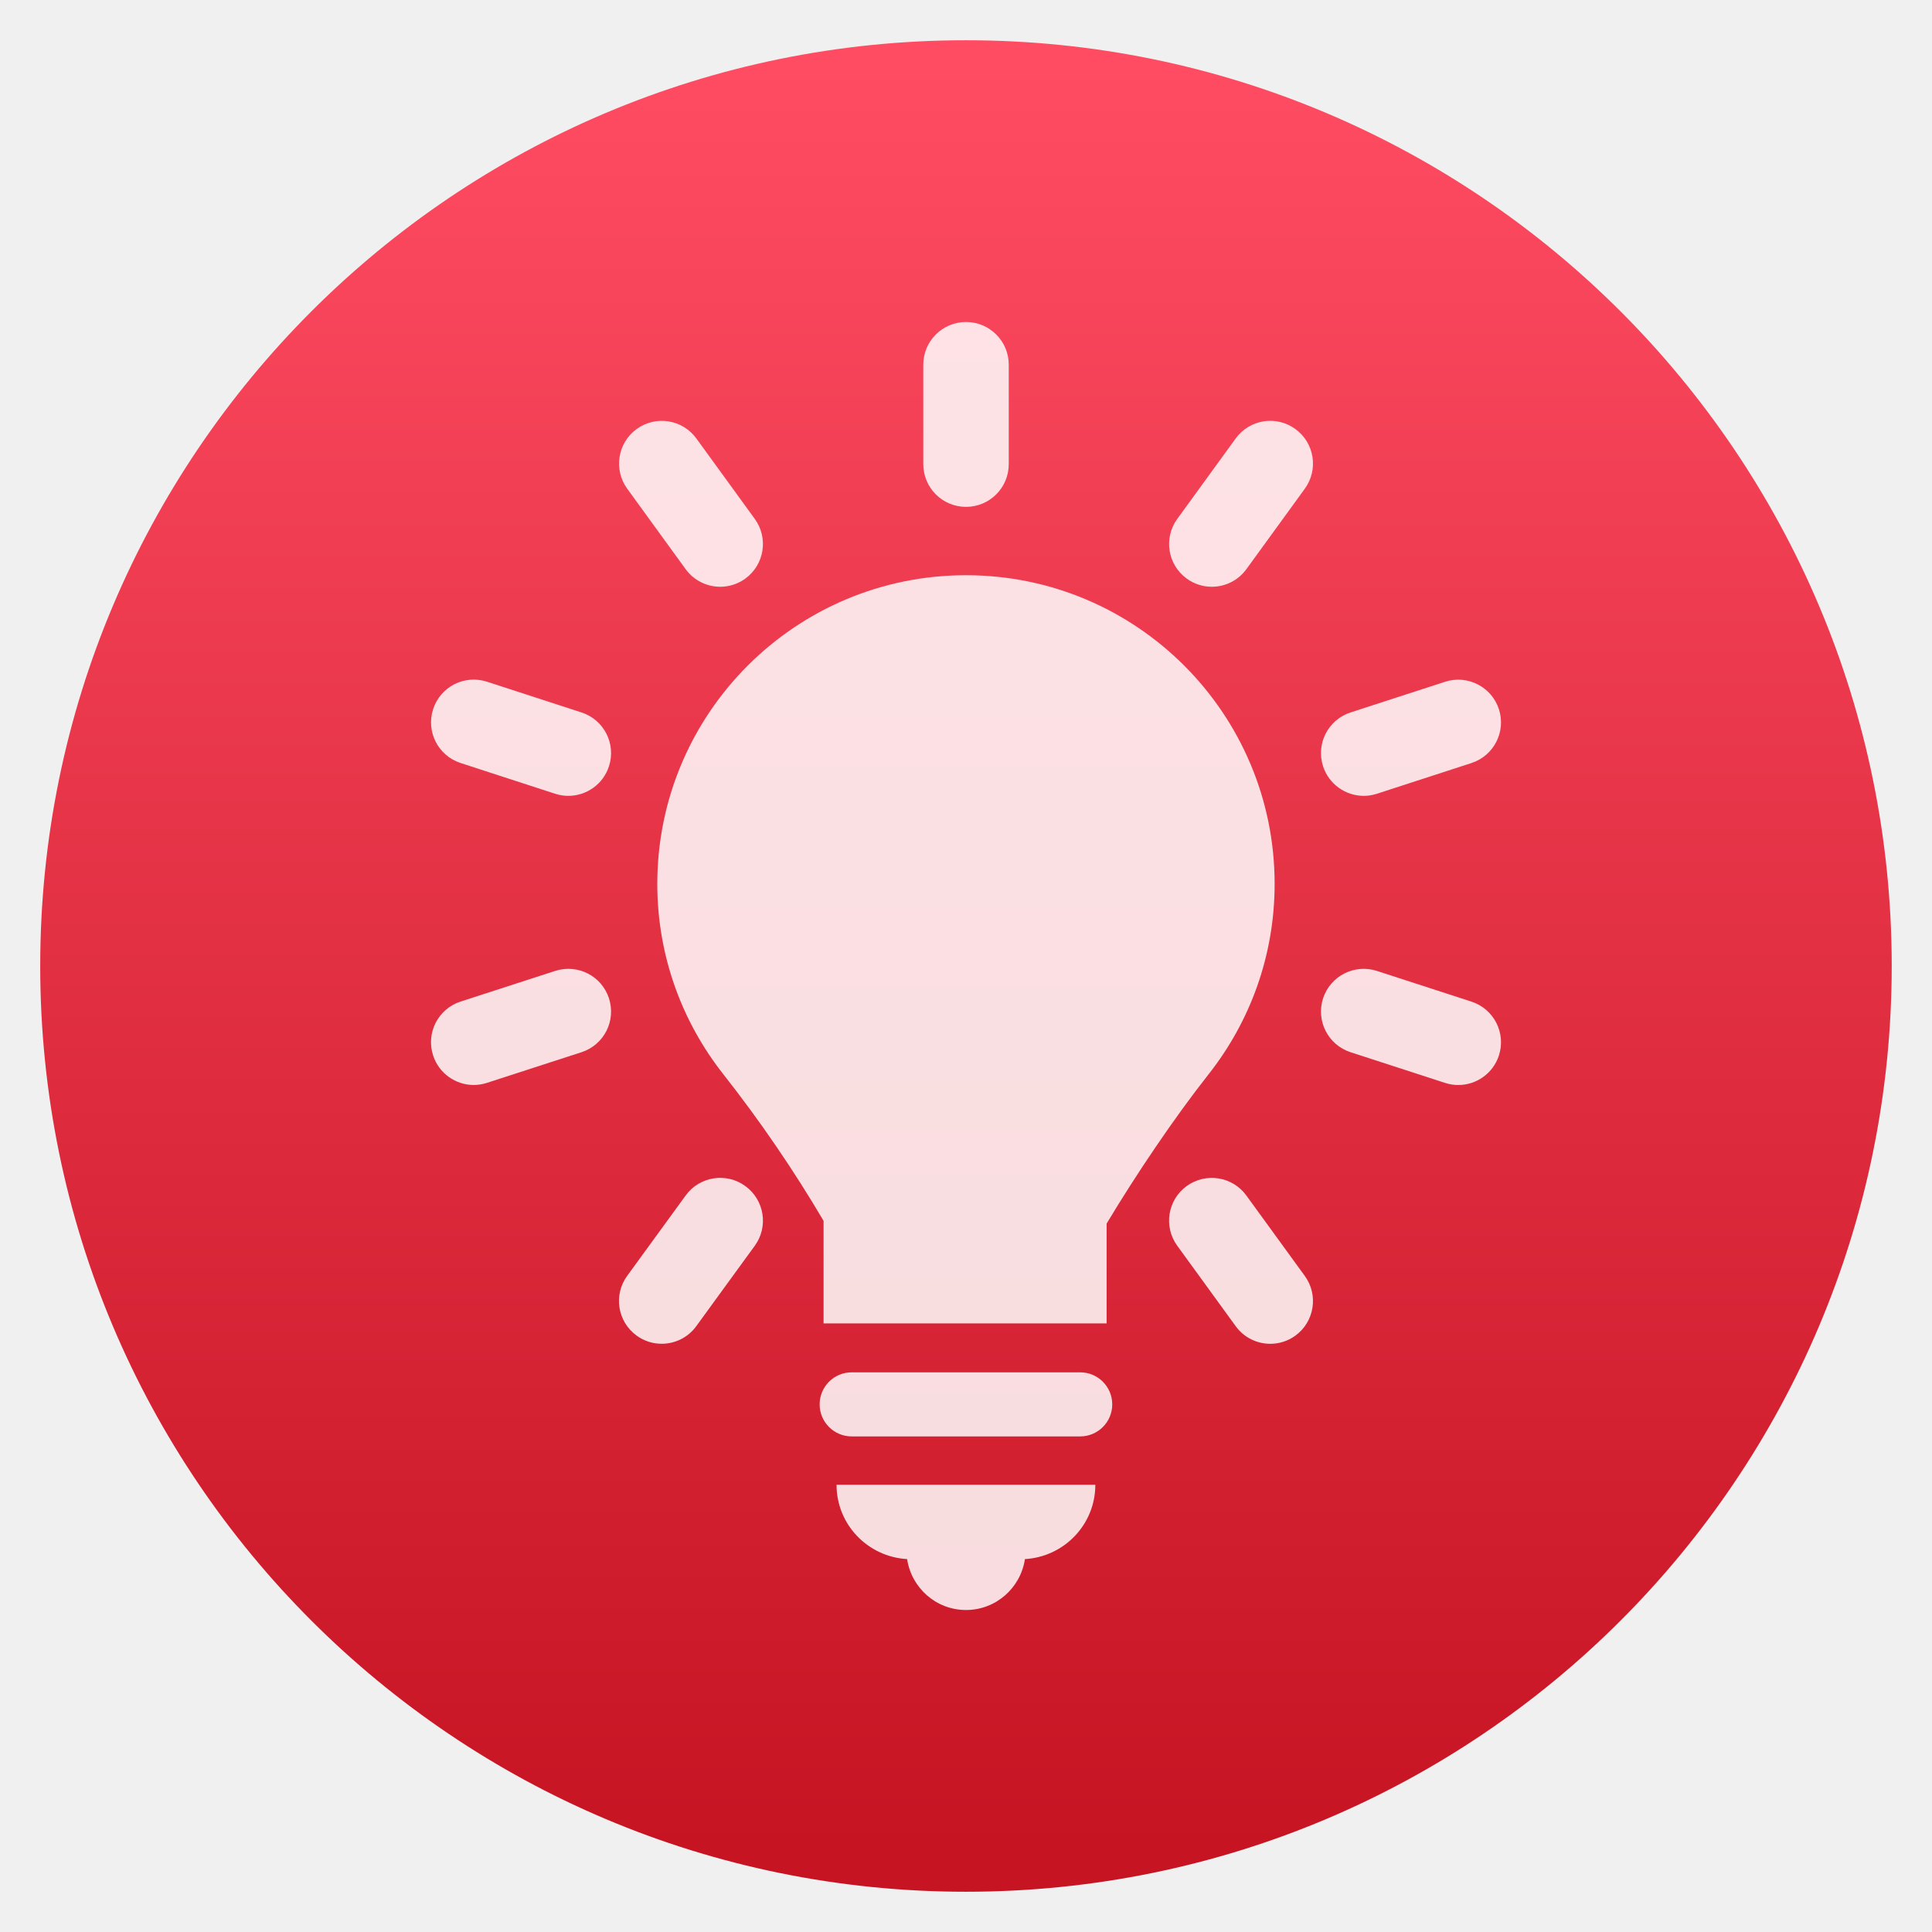
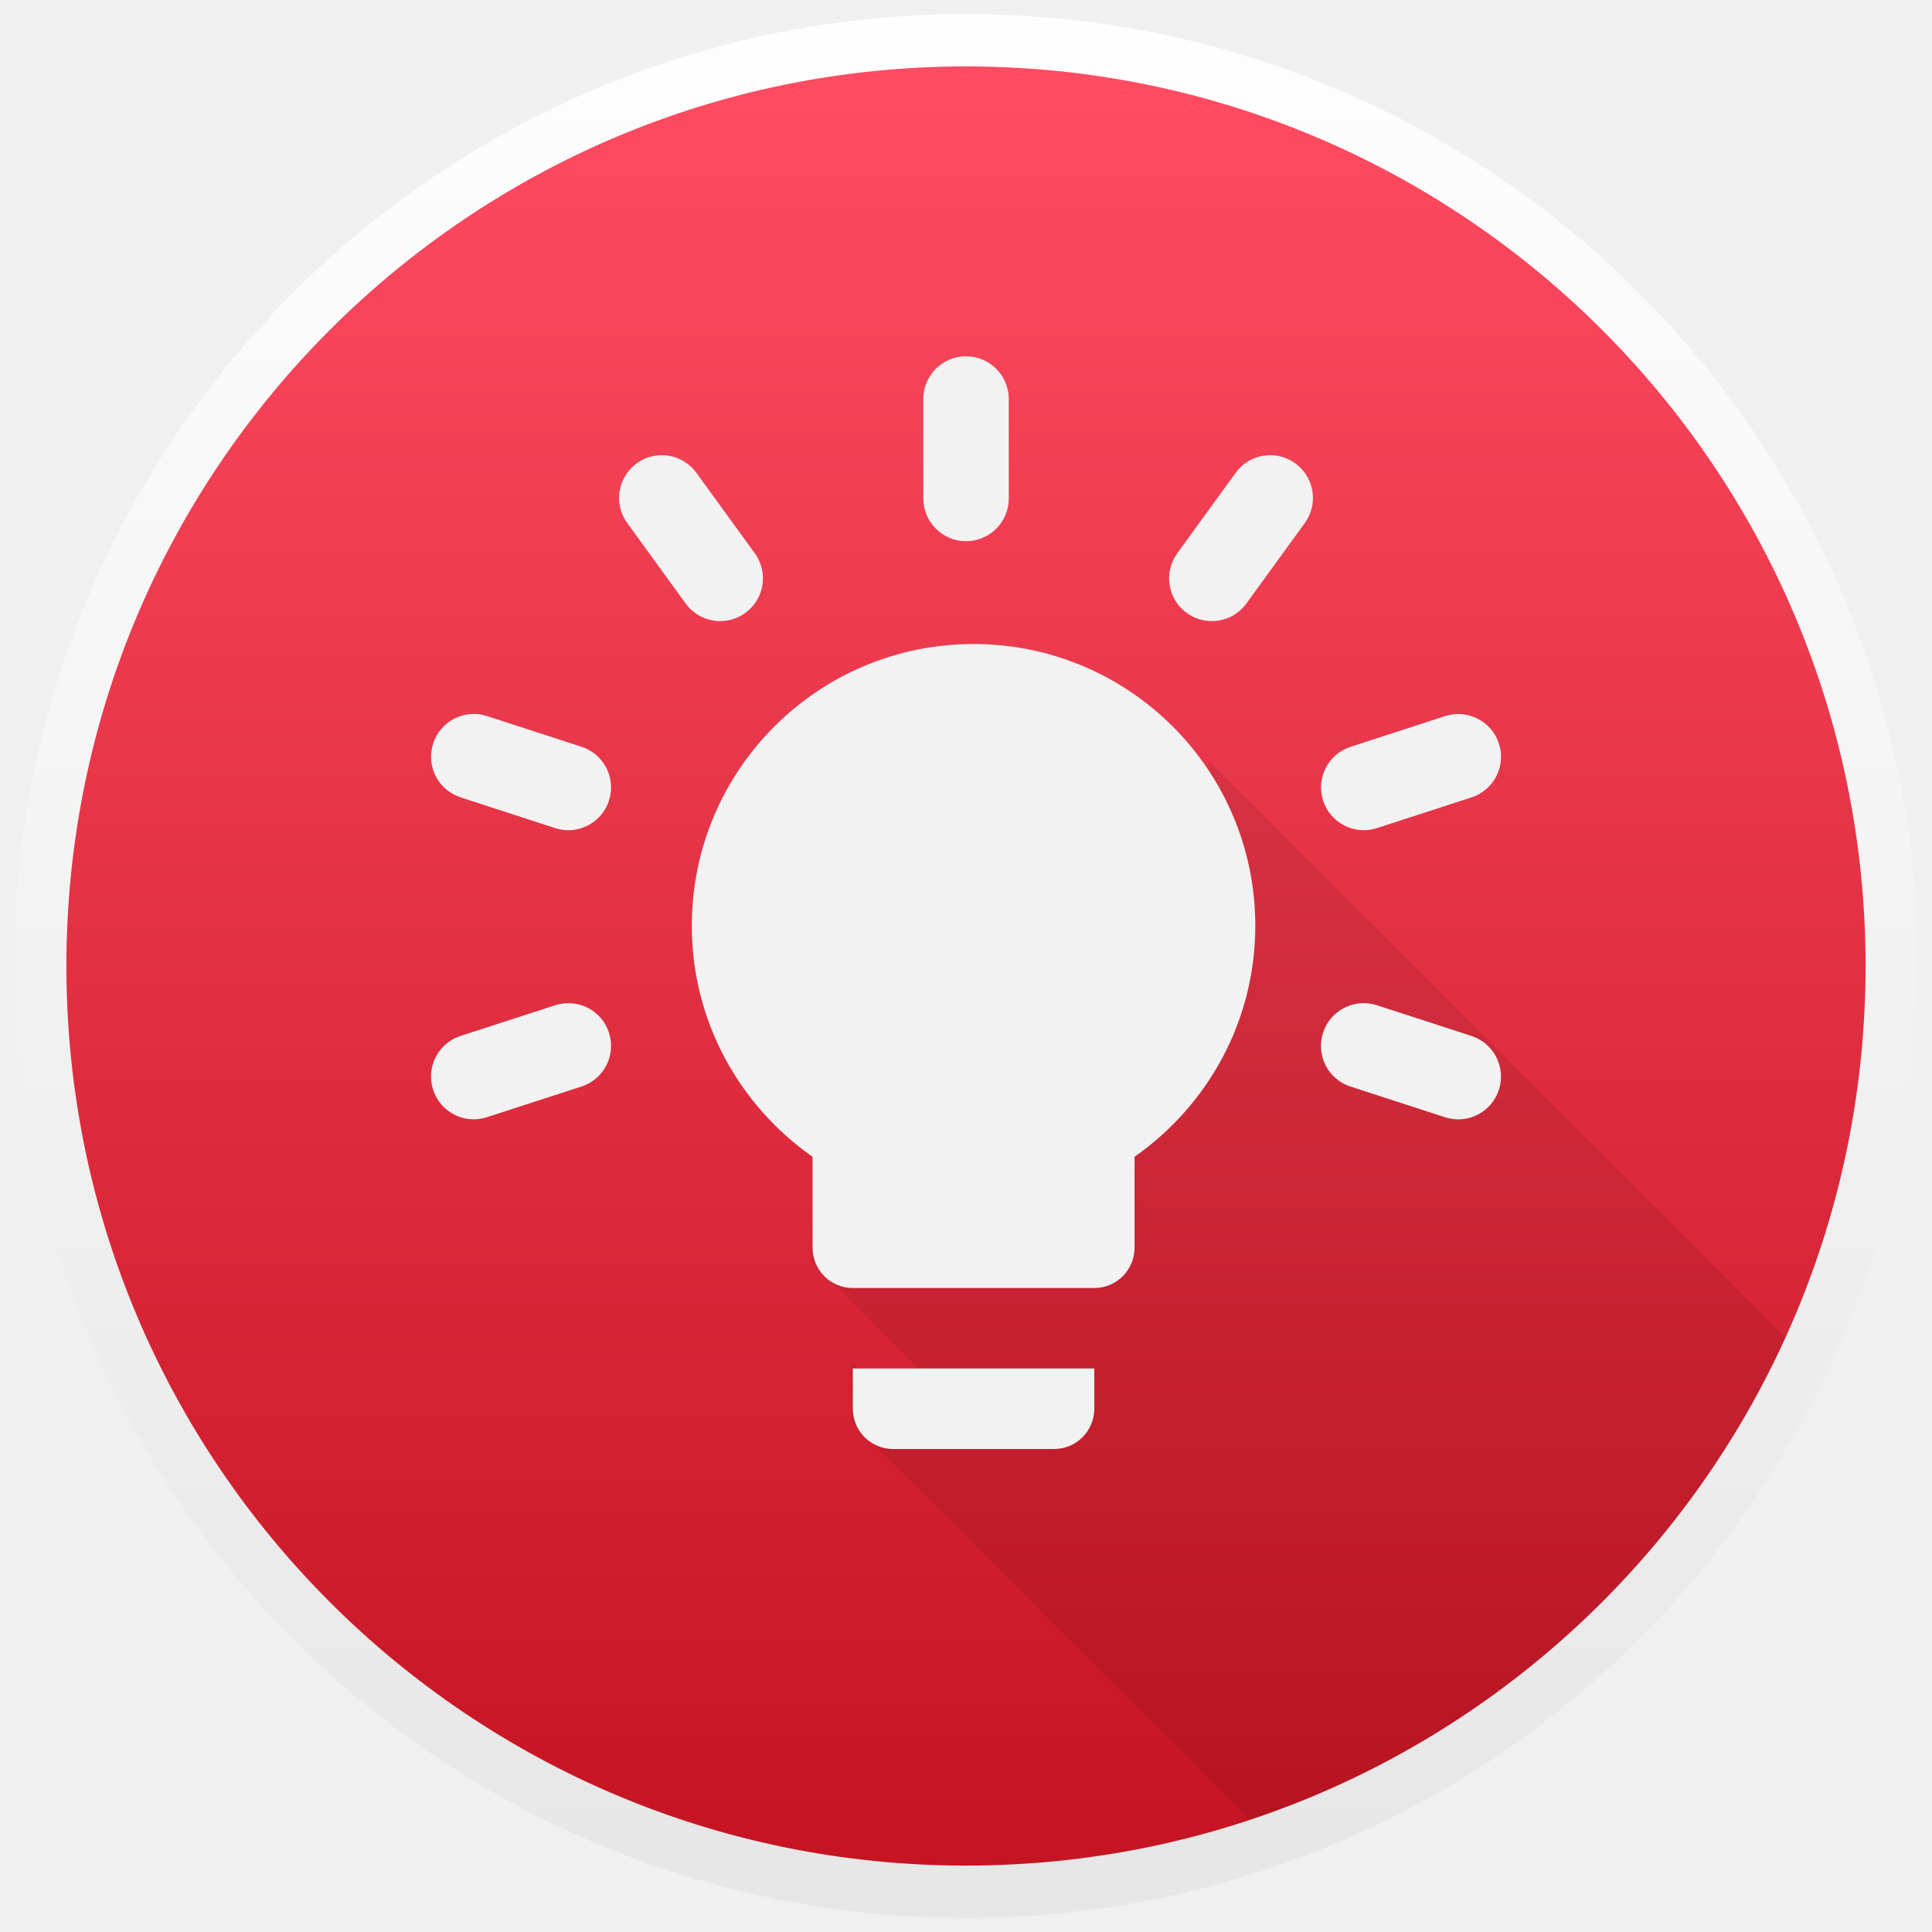
<svg xmlns="http://www.w3.org/2000/svg" xmlns:xlink="http://www.w3.org/1999/xlink" width="48" height="48" id="svg5453" version="1.1">
  <defs id="defs5455">
+     <linearGradient id="linearGradient4432">
+       <stop id="stop4434" offset="0" style="stop-color:#e6e6e6;stop-opacity:1" />
+       <stop id="stop4436" offset="1" style="stop-color:#ffffff;stop-opacity:1" />
+     </linearGradient>
    <linearGradient id="linearGradient4422">
-       <stop id="stop4424" offset="0" style="stop-color:#197ff1;stop-opacity:1" />
-       <stop id="stop4426" offset="1" style="stop-color:#21c6fb;stop-opacity:1" />
+       <stop style="stop-color:#197ff1;stop-opacity:1" offset="0" id="stop4424" />
+       <stop style="stop-color:#21c6fb;stop-opacity:1" offset="1" id="stop4426" />
    </linearGradient>
    <linearGradient id="linearGradient4232">
-       <stop style="stop-color:#3889e9;stop-opacity:1" offset="0" id="stop4234-0" />
-       <stop style="stop-color:#5ea5fb;stop-opacity:1" offset="1" id="stop4236" />
+       <stop id="stop4234-0" offset="0" style="stop-color:#3889e9;stop-opacity:1" />
+       <stop id="stop4236" offset="1" style="stop-color:#5ea5fb;stop-opacity:1" />
    </linearGradient>
-     <linearGradient gradientUnits="userSpaceOnUse" y2="517.798" x2="399.571" y1="545.798" x1="399.571" id="linearGradient3426" xlink:href="#linearGradient4232" />
-     <linearGradient y2="518.139" x2="399.994" y1="545.139" x1="399.994" gradientUnits="userSpaceOnUse" id="linearGradient4181" xlink:href="#linearGradient4202" />
+     <linearGradient gradientTransform="matrix(1.642858,0,0,1.642858,-249.5107,-349.8708)" xlink:href="#linearGradient4232" id="linearGradient3426" x1="399.571" y1="545.798" x2="399.571" y2="517.798" gradientUnits="userSpaceOnUse" />
+     <linearGradient gradientTransform="matrix(1.642858,0,0,1.642858,-249.5107,-349.8708)" xlink:href="#linearGradient4202" id="linearGradient4181" gradientUnits="userSpaceOnUse" x1="399.994" y1="545.139" x2="399.994" y2="518.139" />
    <linearGradient id="linearGradient3257">
-       <stop id="stop3259" style="stop-color:#a50000;stop-opacity:1" offset="0" />
-       <stop id="stop3261" style="stop-color:#e73800;stop-opacity:1" offset="1" />
+       <stop offset="0" style="stop-color:#a50000;stop-opacity:1" id="stop3259" />
+       <stop offset="1" style="stop-color:#e73800;stop-opacity:1" id="stop3261" />
    </linearGradient>
-     <clipPath id="clipPath4210" clipPathUnits="userSpaceOnUse">
-       <rect style="opacity:1;fill:#0000ff;fill-opacity:0.514;stroke:none;stroke-opacity:1" id="rect4212" width="34" height="34" x="-7" y="1024.362" />
+     <clipPath clipPathUnits="userSpaceOnUse" id="clipPath4210">
+       <rect y="1024.362" x="-7" height="34" width="34" id="rect4212" style="opacity:1;fill:#0000ff;fill-opacity:0.514;stroke:none;stroke-opacity:1" />
    </clipPath>
-     <clipPath id="clipPath4160" clipPathUnits="userSpaceOnUse">
-       <rect y="1028.362" x="-6" height="32" width="32" id="rect4162" style="opacity:1;fill:#aade87;fill-opacity:0.472;stroke:none;stroke-opacity:1" />
+     <clipPath clipPathUnits="userSpaceOnUse" id="clipPath4160">
+       <rect style="opacity:1;fill:#aade87;fill-opacity:0.472;stroke:none;stroke-opacity:1" id="rect4162" width="32" height="32" x="-6" y="1028.362" />
    </clipPath>
    <clipPath id="clipPath4458-7-5-5-0">
-       <path d="m 69.626,12.145 -0.052,0 c -22.727,-0.292 -46.472,4.077 -46.709,4.122 -2.424,0.451 -4.946,2.974 -5.397,5.397 -0.044,0.237 -4.414,23.983 -4.122,46.71 -0.292,22.777 4.078,46.523 4.122,46.761 0.451,2.423 2.974,4.945 5.398,5.398 0.237,0.044 23.982,4.413 46.709,4.121 22.779,0.292 46.524,-4.077 46.761,-4.121 2.423,-0.452 4.946,-2.976 5.398,-5.399 0.044,-0.236 4.413,-23.981 4.121,-46.709 0.292,-22.777 -4.077,-46.523 -4.121,-46.761 -0.453,-2.423 -2.976,-4.946 -5.398,-5.397 -0.238,-0.045 -23.984,-4.414 -46.71,-4.122 z" id="use4460-2-5-75-4" />
+       <path id="use4460-2-5-75-4" d="m 69.626,12.145 -0.052,0 c -22.727,-0.292 -46.472,4.077 -46.709,4.122 -2.424,0.451 -4.946,2.974 -5.397,5.397 -0.044,0.237 -4.414,23.983 -4.122,46.71 -0.292,22.777 4.078,46.523 4.122,46.761 0.451,2.423 2.974,4.945 5.398,5.398 0.237,0.044 23.982,4.413 46.709,4.121 22.779,0.292 46.524,-4.077 46.761,-4.121 2.423,-0.452 4.946,-2.976 5.398,-5.399 0.044,-0.236 4.413,-23.981 4.121,-46.709 0.292,-22.777 -4.077,-46.523 -4.121,-46.761 -0.453,-2.423 -2.976,-4.946 -5.398,-5.397 -0.238,-0.045 -23.984,-4.414 -46.71,-4.122 z" />
    </clipPath>
    <linearGradient id="linearGradient4202">
-       <stop id="stop4204" offset="0" style="stop-color:#c61423;stop-opacity:1" />
-       <stop id="stop4206" offset="1" style="stop-color:#ff4c63;stop-opacity:1" />
+       <stop style="stop-color:#c61423;stop-opacity:1" offset="0" id="stop4204" />
+       <stop style="stop-color:#ff4c63;stop-opacity:1" offset="1" id="stop4206" />
    </linearGradient>
+     <linearGradient gradientUnits="userSpaceOnUse" y2="497.798" x2="409.571" y1="547.798" x1="409.571" id="linearGradient4438" xlink:href="#linearGradient4432" />
+     <clipPath clipPathUnits="userSpaceOnUse" id="clipPath4703">
+       <circle style="opacity:1;fill:url(#linearGradient4707);fill-opacity:1;stroke:none;stroke-width:1.3;stroke-miterlimit:4;stroke-dasharray:none;stroke-dashoffset:0;stroke-opacity:1" id="circle4705" cx="24" cy="24" r="23" />
+     </clipPath>
+     <linearGradient xlink:href="#linearGradient4202" id="linearGradient4707" gradientUnits="userSpaceOnUse" gradientTransform="matrix(1.642858,0,0,1.642858,-634.0822,-849.6688)" x1="399.994" y1="545.139" x2="399.994" y2="518.139" />
  </defs>
-   <g id="layer1" transform="translate(-384.5714,-499.798)">
-     <g id="layer1-2" transform="matrix(1.4375,0,0,1.4375,-167.3032,-240.7789)">
-       <g transform="matrix(1.142858,0,0,1.142858,-57.21529,-75.97736)" id="g4340">
-         <g id="layer1-39" transform="translate(-0.1112353,0.03124873)" style="stroke:none">
-           <g style="stroke:none;stroke-width:1.3;stroke-miterlimit:4;stroke-dasharray:none;stroke-opacity:1" transform="translate(0.1352427,0.04517549)" id="layer1-3">
-             <circle style="opacity:1;fill:url(#linearGradient4181);fill-opacity:1.0;stroke:none;stroke-width:1.3;stroke-miterlimit:4;stroke-dasharray:none;stroke-dashoffset:0;stroke-opacity:1" id="path3377" cx="400.571" cy="531.798" r="14" />
-             <circle r="14" cy="531.798" cx="400.571" id="circle4174" style="opacity:1;fill:#5ea5fb;fill-opacity:0;stroke:none;stroke-width:1.3;stroke-miterlimit:4;stroke-dasharray:none;stroke-dashoffset:0;stroke-opacity:1" />
-             <circle r="0" cy="531.798" cx="400.571" id="ellipse4233" style="opacity:1;fill:url(#linearGradient3426);fill-opacity:1;stroke:none;stroke-width:1.3;stroke-miterlimit:4;stroke-dasharray:none;stroke-dashoffset:0;stroke-opacity:1" />
-           </g>
-         </g>
-         <g transform="matrix(1.188382,0,0,1.188382,354.4862,-705.1793)" id="layer1-31" style="fill:#ffffff;fill-opacity:0.852">
-           <g style="fill:#ffffff;fill-opacity:0.852;stroke:#4d4d4d;stroke-width:0.3;stroke-miterlimit:4;stroke-dasharray:none;stroke-opacity:1" id="layer1-7" transform="matrix(1.28212,0,0,1.28212,-418.1744,341.1044)">
-             <g transform="matrix(0.3092408,0,0,0.3092408,99.33047,486.1001)" id="layer1-9" style="fill:#ffffff;fill-opacity:0.852;stroke:none;stroke-width:0.97;stroke-miterlimit:4;stroke-dasharray:none;stroke-opacity:1">
-               <g style="fill:#ffffff;fill-opacity:0.852;stroke:none;stroke-width:0.796;stroke-miterlimit:4;stroke-dasharray:none;stroke-opacity:1" transform="matrix(1.219356,0,0,1.219356,779.2926,166.4101)" id="g5257">
-                 <g style="fill:#ffffff;fill-opacity:0.852;stroke:none;stroke-width:0.916;stroke-miterlimit:4;stroke-dasharray:none;stroke-opacity:1" transform="matrix(0.868213,0,0,0.868213,22.89117,3.379441)" id="g5211">
-                   <g style="fill:#ffffff;fill-opacity:0.852;stroke:none;stroke-width:0.916;stroke-miterlimit:4;stroke-dasharray:none;stroke-opacity:1" id="g5213" />
-                 </g>
-                 <g style="fill:#ffffff;fill-opacity:0.852;stroke:none;stroke-width:0.796;stroke-miterlimit:4;stroke-dasharray:none;stroke-opacity:1" id="g5221" />
-                 <g style="fill:#ffffff;fill-opacity:0.852;stroke:none;stroke-width:0.796;stroke-miterlimit:4;stroke-dasharray:none;stroke-opacity:1" id="g5223" />
-                 <g style="fill:#ffffff;fill-opacity:0.852;stroke:none;stroke-width:0.796;stroke-miterlimit:4;stroke-dasharray:none;stroke-opacity:1" id="g5225" />
-                 <g style="fill:#ffffff;fill-opacity:0.852;stroke:none;stroke-width:0.796;stroke-miterlimit:4;stroke-dasharray:none;stroke-opacity:1" id="g5227" />
-                 <g style="fill:#ffffff;fill-opacity:0.852;stroke:none;stroke-width:0.796;stroke-miterlimit:4;stroke-dasharray:none;stroke-opacity:1" id="g5229" />
-                 <g style="fill:#ffffff;fill-opacity:0.852;stroke:none;stroke-width:0.796;stroke-miterlimit:4;stroke-dasharray:none;stroke-opacity:1" id="g5231" />
-                 <g style="fill:#ffffff;fill-opacity:0.852;stroke:none;stroke-width:0.796;stroke-miterlimit:4;stroke-dasharray:none;stroke-opacity:1" id="g5233" />
-                 <g style="fill:#ffffff;fill-opacity:0.852;stroke:none;stroke-width:0.796;stroke-miterlimit:4;stroke-dasharray:none;stroke-opacity:1" id="g5235" />
-                 <g style="fill:#ffffff;fill-opacity:0.852;stroke:none;stroke-width:0.796;stroke-miterlimit:4;stroke-dasharray:none;stroke-opacity:1" id="g5237" />
-                 <g style="fill:#ffffff;fill-opacity:0.852;stroke:none;stroke-width:0.796;stroke-miterlimit:4;stroke-dasharray:none;stroke-opacity:1" id="g5239" />
-                 <g style="fill:#ffffff;fill-opacity:0.852;stroke:none;stroke-width:0.796;stroke-miterlimit:4;stroke-dasharray:none;stroke-opacity:1" id="g5241" />
-                 <g style="fill:#ffffff;fill-opacity:0.852;stroke:none;stroke-width:0.796;stroke-miterlimit:4;stroke-dasharray:none;stroke-opacity:1" id="g5243" />
-                 <g style="fill:#ffffff;fill-opacity:0.852;stroke:none;stroke-width:0.796;stroke-miterlimit:4;stroke-dasharray:none;stroke-opacity:1" id="g5245" />
-                 <g style="fill:#ffffff;fill-opacity:0.852;stroke:none;stroke-width:0.796;stroke-miterlimit:4;stroke-dasharray:none;stroke-opacity:1" id="g5247" />
-                 <g style="fill:#ffffff;fill-opacity:0.852;stroke:none;stroke-width:0.796;stroke-miterlimit:4;stroke-dasharray:none;stroke-opacity:1" id="g5249" />
-               </g>
-             </g>
-           </g>
-         </g>
-       </g>
-     </g>
-     <g transform="matrix(2,0,0,2,-265.4285,-566.9262)" id="layer1-8" style="fill:#ffffff;fill-opacity:0.847">
-       <g style="fill:#ffffff;fill-opacity:0.847" transform="matrix(0.03240428,0,0,0.03240428,330,536.3622)" id="g3">
-         <g transform="translate(-30.86007,30.86009)" style="fill:#ffffff;fill-opacity:0.847" id="g5">
-           <g style="fill:#ffffff;fill-opacity:0.847" id="Icons_15_">
-             <g style="fill:#ffffff;fill-opacity:0.847" id="g8">
-               <path style="fill:#ffffff;fill-opacity:0.847" id="path10" d="m 290.652,402.646 -87.595,0 c -6.781,0 -12.283,5.503 -12.283,12.283 0,6.785 5.502,12.287 12.283,12.287 l 87.595,0 c 6.781,0 12.289,-5.502 12.289,-12.287 0.001,-6.78 -5.506,-12.283 -12.289,-12.283 z" />
-               <path style="fill:#ffffff;fill-opacity:0.847" id="path12" d="m 224.299,474.245 c 1.666,11.026 11.086,19.517 22.586,19.517 11.488,0 20.93,-8.487 22.589,-19.517 15.037,-0.888 26.987,-13.245 26.987,-28.504 l -99.211,0 c 0,15.268 11.985,27.634 27.049,28.504 z" />
-               <path style="fill:#ffffff;fill-opacity:0.847" id="path14" d="m 246.884,70.87 c 9.062,0 16.387,-7.335 16.387,-16.381 l 0,-38.108 C 263.271,7.332 255.947,0 246.884,0 237.831,0 230.507,7.332 230.507,16.381 l 0,38.108 c 0.001,9.046 7.325,16.381 16.377,16.381 z" />
-               <path style="fill:#ffffff;fill-opacity:0.847" id="path16" d="m 139.39,94.736 c 3.217,4.417 8.209,6.761 13.283,6.761 3.326,0 6.699,-1.017 9.609,-3.129 7.313,-5.312 8.945,-15.555 3.633,-22.873 l -22.396,-30.84 c -5.326,-7.312 -15.549,-8.96 -22.887,-3.632 -7.311,5.309 -8.943,15.555 -3.631,22.873 l 22.389,30.84 z" />
-               <path style="fill:#ffffff;fill-opacity:0.847" id="path18" d="m 354.354,334.861 c -5.313,-7.312 -15.549,-8.934 -22.881,-3.621 -7.306,5.317 -8.937,15.562 -3.61,22.879 l 22.409,30.841 c 3.196,4.407 8.188,6.753 13.265,6.753 3.338,0 6.698,-1.017 9.608,-3.128 7.312,-5.319 8.942,-15.565 3.619,-22.884 l -22.41,-30.84 z" />
-               <path style="fill:#ffffff;fill-opacity:0.847" id="path20" d="M 99.502,149.684 63.25,137.894 c -8.686,-2.799 -17.846,1.911 -20.648,10.518 -2.803,8.597 1.904,17.843 10.508,20.642 l 36.252,11.79 c 1.693,0.544 3.387,0.809 5.066,0.809 6.91,0 13.324,-4.4 15.582,-11.327 2.802,-8.597 -1.904,-17.844 -10.508,-20.642 z" />
-               <path style="fill:#ffffff;fill-opacity:0.847" id="path22" d="m 440.649,260.538 -36.243,-11.773 c -8.611,-2.778 -17.841,1.918 -20.638,10.516 -2.802,8.606 1.918,17.848 10.521,20.646 l 36.252,11.772 c 1.681,0.545 3.373,0.807 5.054,0.807 6.909,0 13.323,-4.407 15.581,-11.324 2.795,-8.61 -1.918,-17.845 -10.527,-20.644 z" />
-               <path style="fill:#ffffff;fill-opacity:0.847" id="path24" d="M 89.375,248.765 53.11,260.522 c -8.604,2.79 -13.324,12.026 -10.521,20.635 2.238,6.927 8.664,11.334 15.574,11.334 1.668,0 3.381,-0.267 5.061,-0.811 l 36.258,-11.756 c 8.611,-2.792 13.33,-12.03 10.529,-20.635 -2.782,-8.6 -11.952,-13.303 -20.636,-10.524 z" />
-               <path style="fill:#ffffff;fill-opacity:0.847" id="path26" d="m 399.35,181.653 c 1.681,0 3.373,-0.265 5.056,-0.809 l 36.243,-11.773 c 8.608,-2.799 13.322,-12.039 10.526,-20.642 -2.803,-8.6 -12.077,-13.3 -20.635,-10.518 l -36.252,11.772 c -8.604,2.798 -13.322,12.038 -10.521,20.642 2.253,6.921 8.673,11.328 15.583,11.328 z" />
-               <path style="fill:#ffffff;fill-opacity:0.847" id="path28" d="m 139.412,334.855 -22.431,30.822 c -5.326,7.318 -3.707,17.563 3.619,22.883 2.896,2.119 6.27,3.138 9.609,3.138 5.074,0 10.066,-2.336 13.264,-6.744 l 22.43,-30.824 c 5.326,-7.316 3.707,-17.562 -3.619,-22.883 -7.293,-5.349 -17.582,-3.709 -22.872,3.608 z" />
-               <path style="fill:#ffffff;fill-opacity:0.847" id="path30" d="m 350.258,44.654 -22.396,30.84 c -5.312,7.318 -3.681,17.562 3.633,22.873 2.91,2.112 6.283,3.129 9.608,3.129 5.074,0 10.065,-2.343 13.276,-6.761 l 22.396,-30.841 c 5.311,-7.318 3.68,-17.564 -3.634,-22.873 -7.355,-5.341 -17.557,-3.695 -22.883,3.633 z" />
-               <path style="fill:#ffffff;fill-opacity:0.847" id="path32" d="m 365.194,215.404 c 0,-65.354 -52.976,-118.333 -118.322,-118.333 -65.359,0 -118.336,52.979 -118.336,118.333 0,27.569 9.482,52.884 25.322,72.981 13.881,17.612 27.027,36.839 38.42,56.187 l 0,39.306 108.516,0 0,-38.263 c 11.288,-18.818 25.881,-40.484 39.065,-57.211 15.854,-20.103 25.335,-45.413 25.335,-73 z" />
-             </g>
-           </g>
-         </g>
-       </g>
-     </g>
+   <g transform="translate(-384.5714,-499.798)" id="layer1">
+     <circle r="23" cy="523.798" cx="408.571" id="path3377" style="opacity:1;fill:url(#linearGradient4181);fill-opacity:1;stroke:none;stroke-width:1.3;stroke-miterlimit:4;stroke-dasharray:none;stroke-dashoffset:0;stroke-opacity:1" />
+     <circle style="opacity:1;fill:#5ea5fb;fill-opacity:0;stroke:none;stroke-width:1.3;stroke-miterlimit:4;stroke-dasharray:none;stroke-dashoffset:0;stroke-opacity:1" id="circle4174" cx="408.571" cy="523.798" r="23" />
+     <circle style="opacity:1;fill:url(#linearGradient3426);fill-opacity:1;stroke:none;stroke-width:1.3;stroke-miterlimit:4;stroke-dasharray:none;stroke-dashoffset:0;stroke-opacity:1" id="ellipse4233" cx="408.571" cy="523.798" r="0" />
+     <path style="fill:#f2f2f2;fill-opacity:1" id="path14" d="m 408.572,513.244 c 0.587,0 1.062,-0.475 1.062,-1.062 l 0,-2.47 c 0,-0.586 -0.475,-1.062 -1.062,-1.062 -0.587,0 -1.061,0.475 -1.061,1.062 l 0,2.47 c 7e-5,0.586 0.475,1.062 1.061,1.062 z" />
+     <path style="fill:#f2f2f2;fill-opacity:1" id="path16" d="m 401.605,514.791 c 0.208,0.286 0.532,0.438 0.861,0.438 0.216,0 0.434,-0.066 0.623,-0.203 0.474,-0.344 0.58,-1.008 0.235,-1.482 l -1.451,-1.999 c -0.345,-0.474 -1.008,-0.581 -1.483,-0.235 -0.474,0.344 -0.58,1.008 -0.235,1.482 l 1.451,1.999 z" />
+     <path style="fill:#f2f2f2;fill-opacity:1" id="path20" d="m 399.02,518.352 -2.349,-0.764 c -0.563,-0.181 -1.157,0.124 -1.338,0.682 -0.182,0.557 0.123,1.156 0.681,1.338 l 2.349,0.764 c 0.11,0.035 0.22,0.052 0.328,0.052 0.448,0 0.864,-0.285 1.01,-0.734 0.182,-0.557 -0.123,-1.156 -0.681,-1.338 z" />
+     <path style="fill:#f2f2f2;fill-opacity:1" id="path24" d="m 398.364,524.773 -2.35,0.762 c -0.558,0.181 -0.864,0.779 -0.682,1.337 0.145,0.449 0.561,0.735 1.009,0.735 0.108,0 0.219,-0.017 0.328,-0.053 l 2.35,-0.762 c 0.558,-0.181 0.864,-0.78 0.682,-1.337 -0.18,-0.557 -0.775,-0.862 -1.337,-0.682 z" />
+     <path style="fill:#f2f2f2;fill-opacity:1" id="path26" d="m 418.453,520.424 c 0.109,0 0.219,-0.017 0.328,-0.052 l 2.349,-0.763 c 0.558,-0.181 0.863,-0.78 0.682,-1.338 -0.182,-0.557 -0.783,-0.862 -1.337,-0.682 l -2.349,0.763 c -0.558,0.181 -0.863,0.78 -0.682,1.338 0.146,0.449 0.562,0.734 1.01,0.734 z" />
+     <path style="fill:#f2f2f2;fill-opacity:1" id="path30" d="m 415.271,511.545 -1.451,1.999 c -0.344,0.474 -0.239,1.138 0.235,1.482 0.189,0.137 0.407,0.203 0.623,0.203 0.329,0 0.652,-0.152 0.86,-0.438 l 1.451,-1.999 c 0.344,-0.474 0.238,-1.138 -0.236,-1.482 -0.477,-0.346 -1.138,-0.239 -1.483,0.235 z" />
+     <path style="fill:#000000;fill-opacity:0.078" d="M 30.041 18.914 C 30.041 21.294 28.851 23.384 27.041 24.654 L 28.273 25.887 L 28.273 26.895 L 27.83 26.451 L 27.83 28.711 L 28.125 29.006 L 28.125 29.227 L 27.531 28.633 L 27.531 29.605 L 26.543 28.617 L 26.543 29.605 L 25.746 28.809 L 25.746 29.809 L 26.027 30.09 L 26.027 30.617 L 25.742 30.617 L 25.039 29.914 L 25.039 30.617 L 24.752 30.617 L 24.242 30.107 L 24.242 30.617 L 23.234 30.617 L 21.662 29.045 L 21.662 30.045 L 23.531 31.914 L 21.73 31.914 L 20.158 30.342 L 20.158 31.342 L 22.775 33.959 L 22.775 35.488 L 21.154 33.867 L 21.154 35.336 L 67.105 81.287 L 67.105 80.551 L 93.484 106.93 L 93.484 104.67 L 90.869 102.053 L 90.869 101.742 L 91.752 102.625 L 95.752 102.625 L 94.455 101.328 L 94.465 101.328 L 94.953 101.816 L 94.953 101.328 L 95.453 101.328 L 95.75 101.625 L 95.75 101.328 L 96.426 101.328 L 96.738 101.641 L 96.738 101.328 L 97.256 101.328 L 96.738 100.811 L 96.738 100.641 L 96.457 100.359 L 96.457 99.531 L 97.254 100.328 L 97.254 100.109 L 98.836 101.691 L 98.836 99.432 L 98.541 99.137 L 98.541 97.65 L 98.984 98.094 L 98.984 95.834 L 98.178 95.027 C 99.742 93.741 100.752 91.81 100.752 89.625 L 30.041 18.914 z " transform="translate(384.5714,499.798)" id="path4677" clip-path="url(#clipPath4703)" />
+     <path id="path4216" d="m 408.759,515.798 a 7,7 0 0 0 -7,7 c 0,2.38 1.19,4.47 3,5.74 l 0,2.26 a 1,1 0 0 0 1,1 l 6,0 a 1,1 0 0 0 1,-1 l 0,-2.26 c 1.81,-1.27 3,-3.36 3,-5.74 a 7,7 0 0 0 -7,-7 m -3,19 a 1,1 0 0 0 1,1 l 4,0 a 1,1 0 0 0 1,-1 l 0,-1 -6,0 0,1 z" style="fill:#f2f2f2;fill-opacity:1" />
+     <path style="fill:#f2f2f2;fill-opacity:1" id="path22" d="m 421.129,525.536 -2.349,-0.763 c -0.558,-0.18 -1.156,0.124 -1.338,0.682 -0.182,0.558 0.124,1.157 0.682,1.338 l 2.349,0.763 c 0.109,0.035 0.219,0.052 0.328,0.052 0.448,0 0.863,-0.286 1.01,-0.734 0.181,-0.558 -0.124,-1.157 -0.682,-1.338 z" />
+     <circle style="opacity:1;fill:none;fill-opacity:1;stroke:url(#linearGradient4438);stroke-width:1.3;stroke-miterlimit:4;stroke-dasharray:none;stroke-dashoffset:0;stroke-opacity:1" id="circle4430" cx="408.571" cy="523.798" r="23" />
  </g>
</svg>
